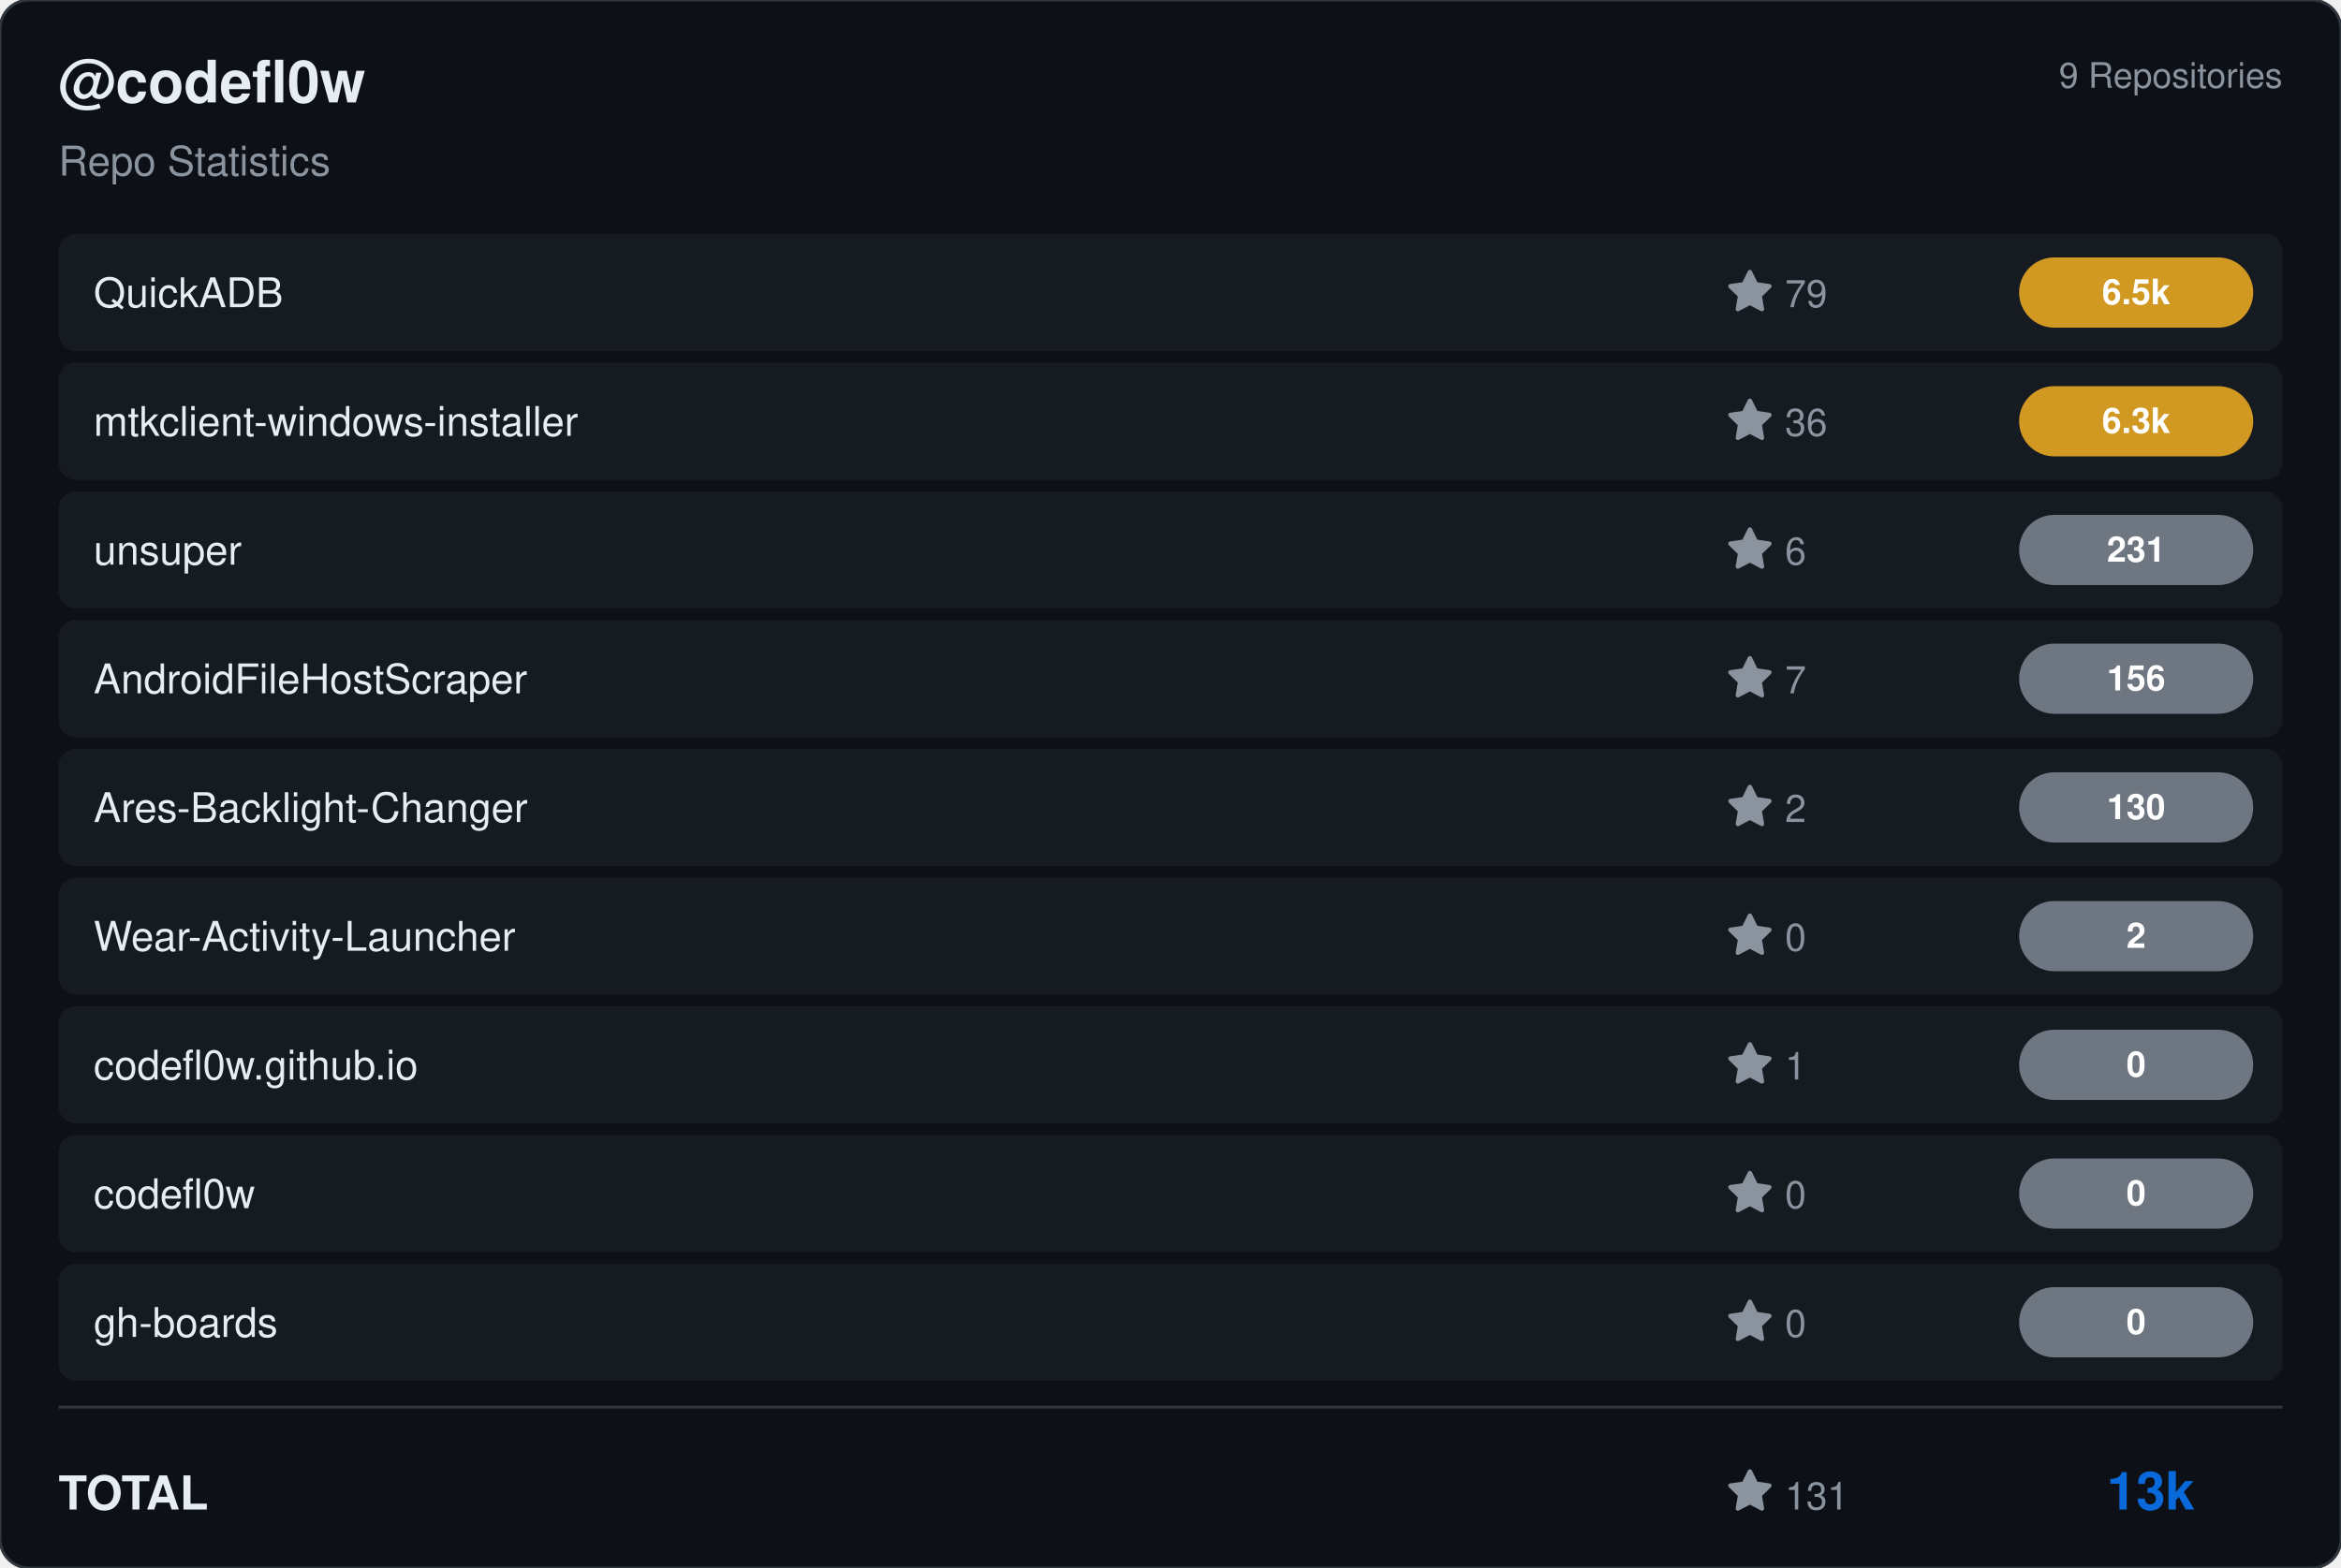
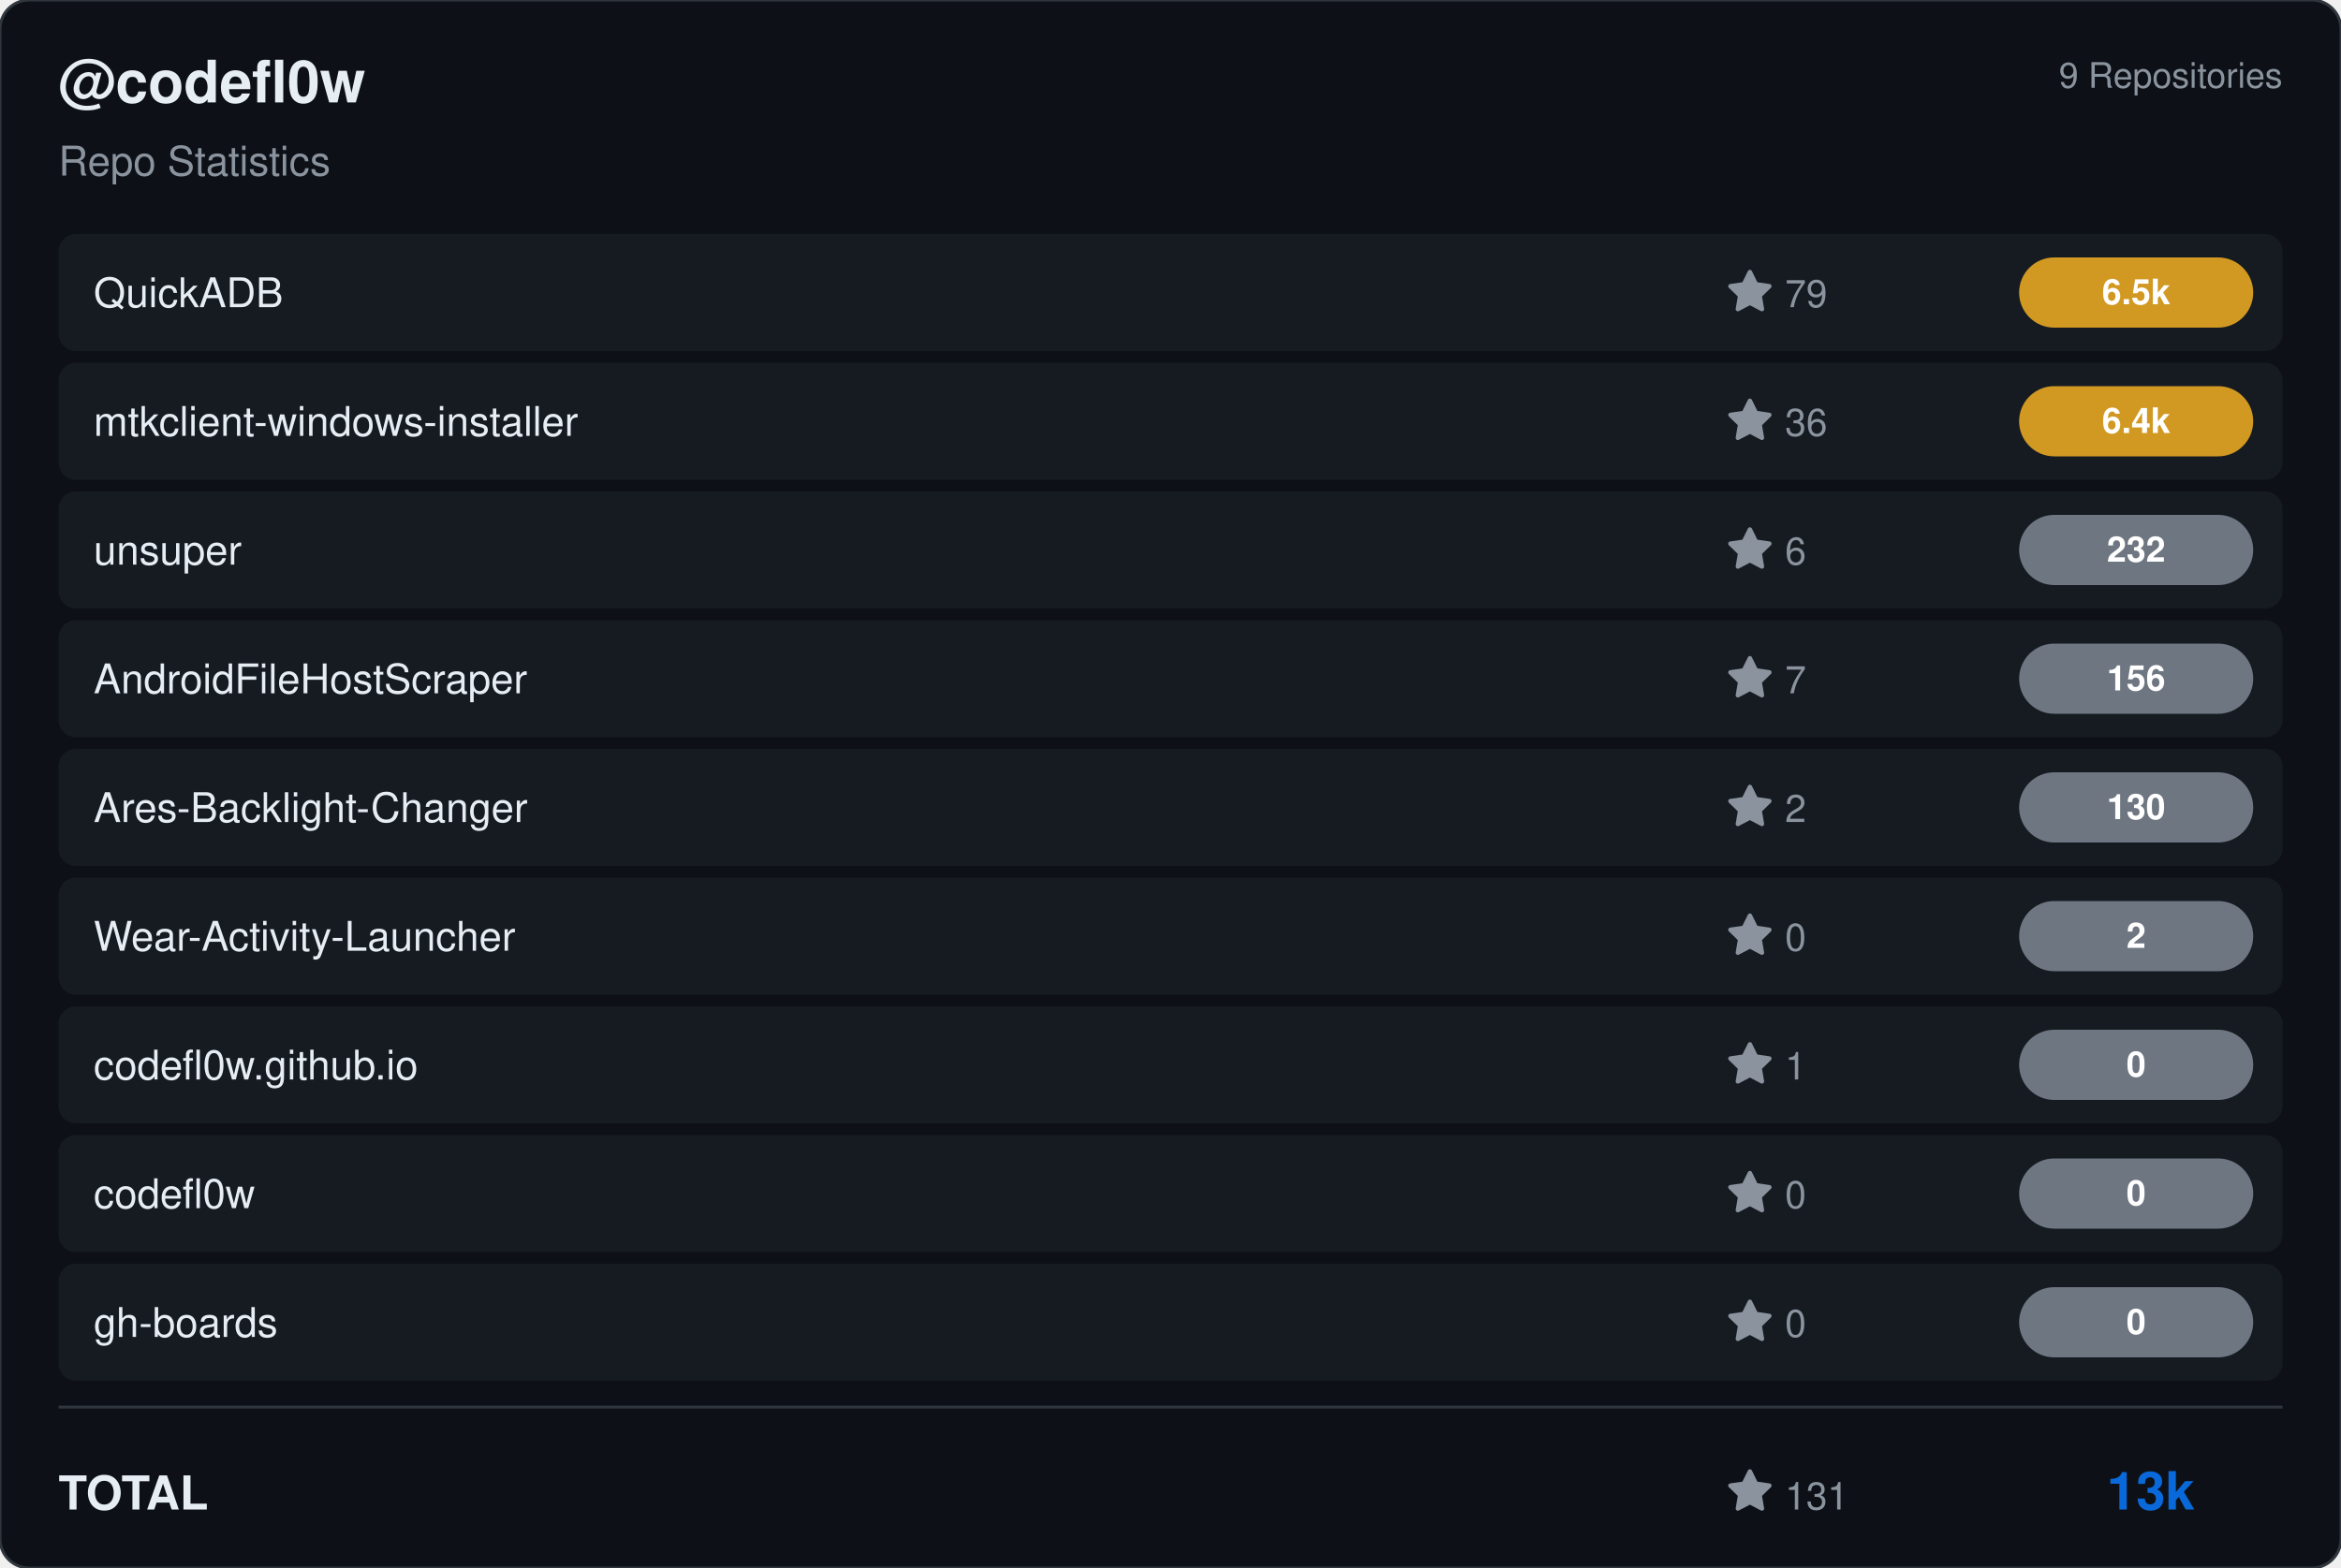
<svg xmlns="http://www.w3.org/2000/svg" viewBox="0 0 800 536" width="800" height="536">
  <rect width="800" height="536" rx="10" fill="#0d1117" stroke="#30363d" stroke-width="1" />
  <g transform="translate(20, 35)">
    <text fill="#e6edf3" font-size="20" font-family="Segoe UI, Helvetica, Arial, sans-serif" font-weight="600">@codefl0w</text>
    <text y="25" fill="#8b949e" font-size="14" font-family="Segoe UI, Helvetica, Arial, sans-serif">Repo Statistics</text>
  </g>
  <text x="780" y="30" fill="#8b949e" font-size="12" font-family="Segoe UI, Helvetica, Arial, sans-serif" text-anchor="end">9 Repositories</text>
  <rect x="20" y="80" width="760" height="40" rx="6" fill="#161b22" />
  <text x="32" y="105" fill="#e6edf3" font-size="14" font-family="Segoe UI, Helvetica, Arial, sans-serif" font-weight="500">QuickADB</text>
  <g transform="translate(590, 92)">
    <path d="M8 .25a.75.75 0 0 1 .673.418l1.882 3.815 4.21.612a.75.75 0 0 1 .416 1.279l-3.046 2.97.719 4.192a.751.751 0 0 1-1.088.791L8 12.347l-3.766 1.98a.75.75 0 0 1-1.088-.79l.72-4.194L.818 6.374a.75.75 0 0 1 .416-1.28l4.21-.611L7.327.668A.75.75 0 0 1 8 .25Z" fill="#8b949e" />
    <text x="20" y="13" fill="#8b949e" font-size="13" font-family="Segoe UI, Helvetica, Arial, sans-serif">79</text>
  </g>
  <rect x="690" y="88.0" width="80" height="24" rx="12" fill="#d29922" />
  <text x="730.0" y="104.0" fill="#ffffff" font-size="12" font-weight="bold" font-family="Segoe UI, Helvetica, Arial, sans-serif" text-anchor="middle">6.5k</text>
  <rect x="20" y="124" width="760" height="40" rx="6" fill="#161b22" />
  <text x="32" y="149" fill="#e6edf3" font-size="14" font-family="Segoe UI, Helvetica, Arial, sans-serif" font-weight="500">mtkclient-windows-installer</text>
  <g transform="translate(590, 136)">
    <path d="M8 .25a.75.75 0 0 1 .673.418l1.882 3.815 4.21.612a.75.75 0 0 1 .416 1.279l-3.046 2.97.719 4.192a.751.751 0 0 1-1.088.791L8 12.347l-3.766 1.98a.75.75 0 0 1-1.088-.79l.72-4.194L.818 6.374a.75.75 0 0 1 .416-1.28l4.21-.611L7.327.668A.75.75 0 0 1 8 .25Z" fill="#8b949e" />
    <text x="20" y="13" fill="#8b949e" font-size="13" font-family="Segoe UI, Helvetica, Arial, sans-serif">36</text>
  </g>
  <rect x="690" y="132.0" width="80" height="24" rx="12" fill="#d29922" />
-   <text x="730.0" y="148.0" fill="#ffffff" font-size="12" font-weight="bold" font-family="Segoe UI, Helvetica, Arial, sans-serif" text-anchor="middle">6.3k</text>
+   <text x="730.0" y="148.0" fill="#ffffff" font-size="12" font-weight="bold" font-family="Segoe UI, Helvetica, Arial, sans-serif" text-anchor="middle">6.4k</text>
  <rect x="20" y="168" width="760" height="40" rx="6" fill="#161b22" />
  <text x="32" y="193" fill="#e6edf3" font-size="14" font-family="Segoe UI, Helvetica, Arial, sans-serif" font-weight="500">unsuper</text>
  <g transform="translate(590, 180)">
    <path d="M8 .25a.75.75 0 0 1 .673.418l1.882 3.815 4.21.612a.75.75 0 0 1 .416 1.279l-3.046 2.97.719 4.192a.751.751 0 0 1-1.088.791L8 12.347l-3.766 1.98a.75.75 0 0 1-1.088-.79l.72-4.194L.818 6.374a.75.75 0 0 1 .416-1.28l4.21-.611L7.327.668A.75.75 0 0 1 8 .25Z" fill="#8b949e" />
    <text x="20" y="13" fill="#8b949e" font-size="13" font-family="Segoe UI, Helvetica, Arial, sans-serif">6</text>
  </g>
  <rect x="690" y="176.0" width="80" height="24" rx="12" fill="#6e7681" />
-   <text x="730.0" y="192.0" fill="#ffffff" font-size="12" font-weight="bold" font-family="Segoe UI, Helvetica, Arial, sans-serif" text-anchor="middle">231</text>
+   <text x="730.0" y="192.0" fill="#ffffff" font-size="12" font-weight="bold" font-family="Segoe UI, Helvetica, Arial, sans-serif" text-anchor="middle">232</text>
  <rect x="20" y="212" width="760" height="40" rx="6" fill="#161b22" />
  <text x="32" y="237" fill="#e6edf3" font-size="14" font-family="Segoe UI, Helvetica, Arial, sans-serif" font-weight="500">AndroidFileHostScraper</text>
  <g transform="translate(590, 224)">
    <path d="M8 .25a.75.75 0 0 1 .673.418l1.882 3.815 4.21.612a.75.75 0 0 1 .416 1.279l-3.046 2.97.719 4.192a.751.751 0 0 1-1.088.791L8 12.347l-3.766 1.98a.75.75 0 0 1-1.088-.79l.72-4.194L.818 6.374a.75.75 0 0 1 .416-1.28l4.21-.611L7.327.668A.75.75 0 0 1 8 .25Z" fill="#8b949e" />
    <text x="20" y="13" fill="#8b949e" font-size="13" font-family="Segoe UI, Helvetica, Arial, sans-serif">7</text>
  </g>
  <rect x="690" y="220.0" width="80" height="24" rx="12" fill="#6e7681" />
  <text x="730.0" y="236.0" fill="#ffffff" font-size="12" font-weight="bold" font-family="Segoe UI, Helvetica, Arial, sans-serif" text-anchor="middle">156</text>
  <rect x="20" y="256" width="760" height="40" rx="6" fill="#161b22" />
  <text x="32" y="281" fill="#e6edf3" font-size="14" font-family="Segoe UI, Helvetica, Arial, sans-serif" font-weight="500">Ares-Backlight-Changer</text>
  <g transform="translate(590, 268)">
    <path d="M8 .25a.75.75 0 0 1 .673.418l1.882 3.815 4.21.612a.75.75 0 0 1 .416 1.279l-3.046 2.97.719 4.192a.751.751 0 0 1-1.088.791L8 12.347l-3.766 1.98a.75.75 0 0 1-1.088-.79l.72-4.194L.818 6.374a.75.75 0 0 1 .416-1.28l4.21-.611L7.327.668A.75.75 0 0 1 8 .25Z" fill="#8b949e" />
    <text x="20" y="13" fill="#8b949e" font-size="13" font-family="Segoe UI, Helvetica, Arial, sans-serif">2</text>
  </g>
  <rect x="690" y="264.0" width="80" height="24" rx="12" fill="#6e7681" />
  <text x="730.0" y="280.0" fill="#ffffff" font-size="12" font-weight="bold" font-family="Segoe UI, Helvetica, Arial, sans-serif" text-anchor="middle">130</text>
  <rect x="20" y="300" width="760" height="40" rx="6" fill="#161b22" />
  <text x="32" y="325" fill="#e6edf3" font-size="14" font-family="Segoe UI, Helvetica, Arial, sans-serif" font-weight="500">Wear-Activity-Launcher</text>
  <g transform="translate(590, 312)">
    <path d="M8 .25a.75.75 0 0 1 .673.418l1.882 3.815 4.21.612a.75.75 0 0 1 .416 1.279l-3.046 2.97.719 4.192a.751.751 0 0 1-1.088.791L8 12.347l-3.766 1.98a.75.75 0 0 1-1.088-.79l.72-4.194L.818 6.374a.75.75 0 0 1 .416-1.28l4.21-.611L7.327.668A.75.75 0 0 1 8 .25Z" fill="#8b949e" />
    <text x="20" y="13" fill="#8b949e" font-size="13" font-family="Segoe UI, Helvetica, Arial, sans-serif">0</text>
  </g>
  <rect x="690" y="308.0" width="80" height="24" rx="12" fill="#6e7681" />
  <text x="730.0" y="324.0" fill="#ffffff" font-size="12" font-weight="bold" font-family="Segoe UI, Helvetica, Arial, sans-serif" text-anchor="middle">2</text>
  <rect x="20" y="344" width="760" height="40" rx="6" fill="#161b22" />
  <text x="32" y="369" fill="#e6edf3" font-size="14" font-family="Segoe UI, Helvetica, Arial, sans-serif" font-weight="500">codefl0w.github.io</text>
  <g transform="translate(590, 356)">
    <path d="M8 .25a.75.75 0 0 1 .673.418l1.882 3.815 4.21.612a.75.75 0 0 1 .416 1.279l-3.046 2.97.719 4.192a.751.751 0 0 1-1.088.791L8 12.347l-3.766 1.98a.75.75 0 0 1-1.088-.79l.72-4.194L.818 6.374a.75.75 0 0 1 .416-1.28l4.21-.611L7.327.668A.75.75 0 0 1 8 .25Z" fill="#8b949e" />
    <text x="20" y="13" fill="#8b949e" font-size="13" font-family="Segoe UI, Helvetica, Arial, sans-serif">1</text>
  </g>
  <rect x="690" y="352.0" width="80" height="24" rx="12" fill="#6e7681" />
  <text x="730.0" y="368.0" fill="#ffffff" font-size="12" font-weight="bold" font-family="Segoe UI, Helvetica, Arial, sans-serif" text-anchor="middle">0</text>
  <rect x="20" y="388" width="760" height="40" rx="6" fill="#161b22" />
  <text x="32" y="413" fill="#e6edf3" font-size="14" font-family="Segoe UI, Helvetica, Arial, sans-serif" font-weight="500">codefl0w</text>
  <g transform="translate(590, 400)">
    <path d="M8 .25a.75.75 0 0 1 .673.418l1.882 3.815 4.21.612a.75.75 0 0 1 .416 1.279l-3.046 2.97.719 4.192a.751.751 0 0 1-1.088.791L8 12.347l-3.766 1.98a.75.75 0 0 1-1.088-.79l.72-4.194L.818 6.374a.75.75 0 0 1 .416-1.28l4.21-.611L7.327.668A.75.75 0 0 1 8 .25Z" fill="#8b949e" />
    <text x="20" y="13" fill="#8b949e" font-size="13" font-family="Segoe UI, Helvetica, Arial, sans-serif">0</text>
  </g>
  <rect x="690" y="396.0" width="80" height="24" rx="12" fill="#6e7681" />
  <text x="730.0" y="412.0" fill="#ffffff" font-size="12" font-weight="bold" font-family="Segoe UI, Helvetica, Arial, sans-serif" text-anchor="middle">0</text>
  <rect x="20" y="432" width="760" height="40" rx="6" fill="#161b22" />
  <text x="32" y="457" fill="#e6edf3" font-size="14" font-family="Segoe UI, Helvetica, Arial, sans-serif" font-weight="500">gh-boards</text>
  <g transform="translate(590, 444)">
    <path d="M8 .25a.75.75 0 0 1 .673.418l1.882 3.815 4.21.612a.75.75 0 0 1 .416 1.279l-3.046 2.97.719 4.192a.751.751 0 0 1-1.088.791L8 12.347l-3.766 1.98a.75.75 0 0 1-1.088-.79l.72-4.194L.818 6.374a.75.75 0 0 1 .416-1.28l4.21-.611L7.327.668A.75.75 0 0 1 8 .25Z" fill="#8b949e" />
    <text x="20" y="13" fill="#8b949e" font-size="13" font-family="Segoe UI, Helvetica, Arial, sans-serif">0</text>
  </g>
  <rect x="690" y="440.0" width="80" height="24" rx="12" fill="#6e7681" />
  <text x="730.0" y="456.0" fill="#ffffff" font-size="12" font-weight="bold" font-family="Segoe UI, Helvetica, Arial, sans-serif" text-anchor="middle">0</text>
  <line x1="20" y1="481" x2="780" y2="481" stroke="#30363d" />
  <text x="20" y="516" fill="#e6edf3" font-size="16" font-family="Segoe UI, Helvetica, Arial, sans-serif" font-weight="600">TOTAL</text>
  <g transform="translate(590, 502)">
    <path d="M8 .25a.75.75 0 0 1 .673.418l1.882 3.815 4.21.612a.75.75 0 0 1 .416 1.279l-3.046 2.97.719 4.192a.751.751 0 0 1-1.088.791L8 12.347l-3.766 1.98a.75.75 0 0 1-1.088-.79l.72-4.194L.818 6.374a.75.75 0 0 1 .416-1.28l4.21-.611L7.327.668A.75.75 0 0 1 8 .25Z" fill="#8b949e" />
    <text x="20" y="14" fill="#8b949e" font-size="13" font-family="Segoe UI, Helvetica, Arial, sans-serif">131</text>
  </g>
  <text x="750" y="516" fill="#0969da" font-size="18" font-family="Segoe UI, Helvetica, Arial, sans-serif" font-weight="bold" text-anchor="end">13k</text>
</svg>
